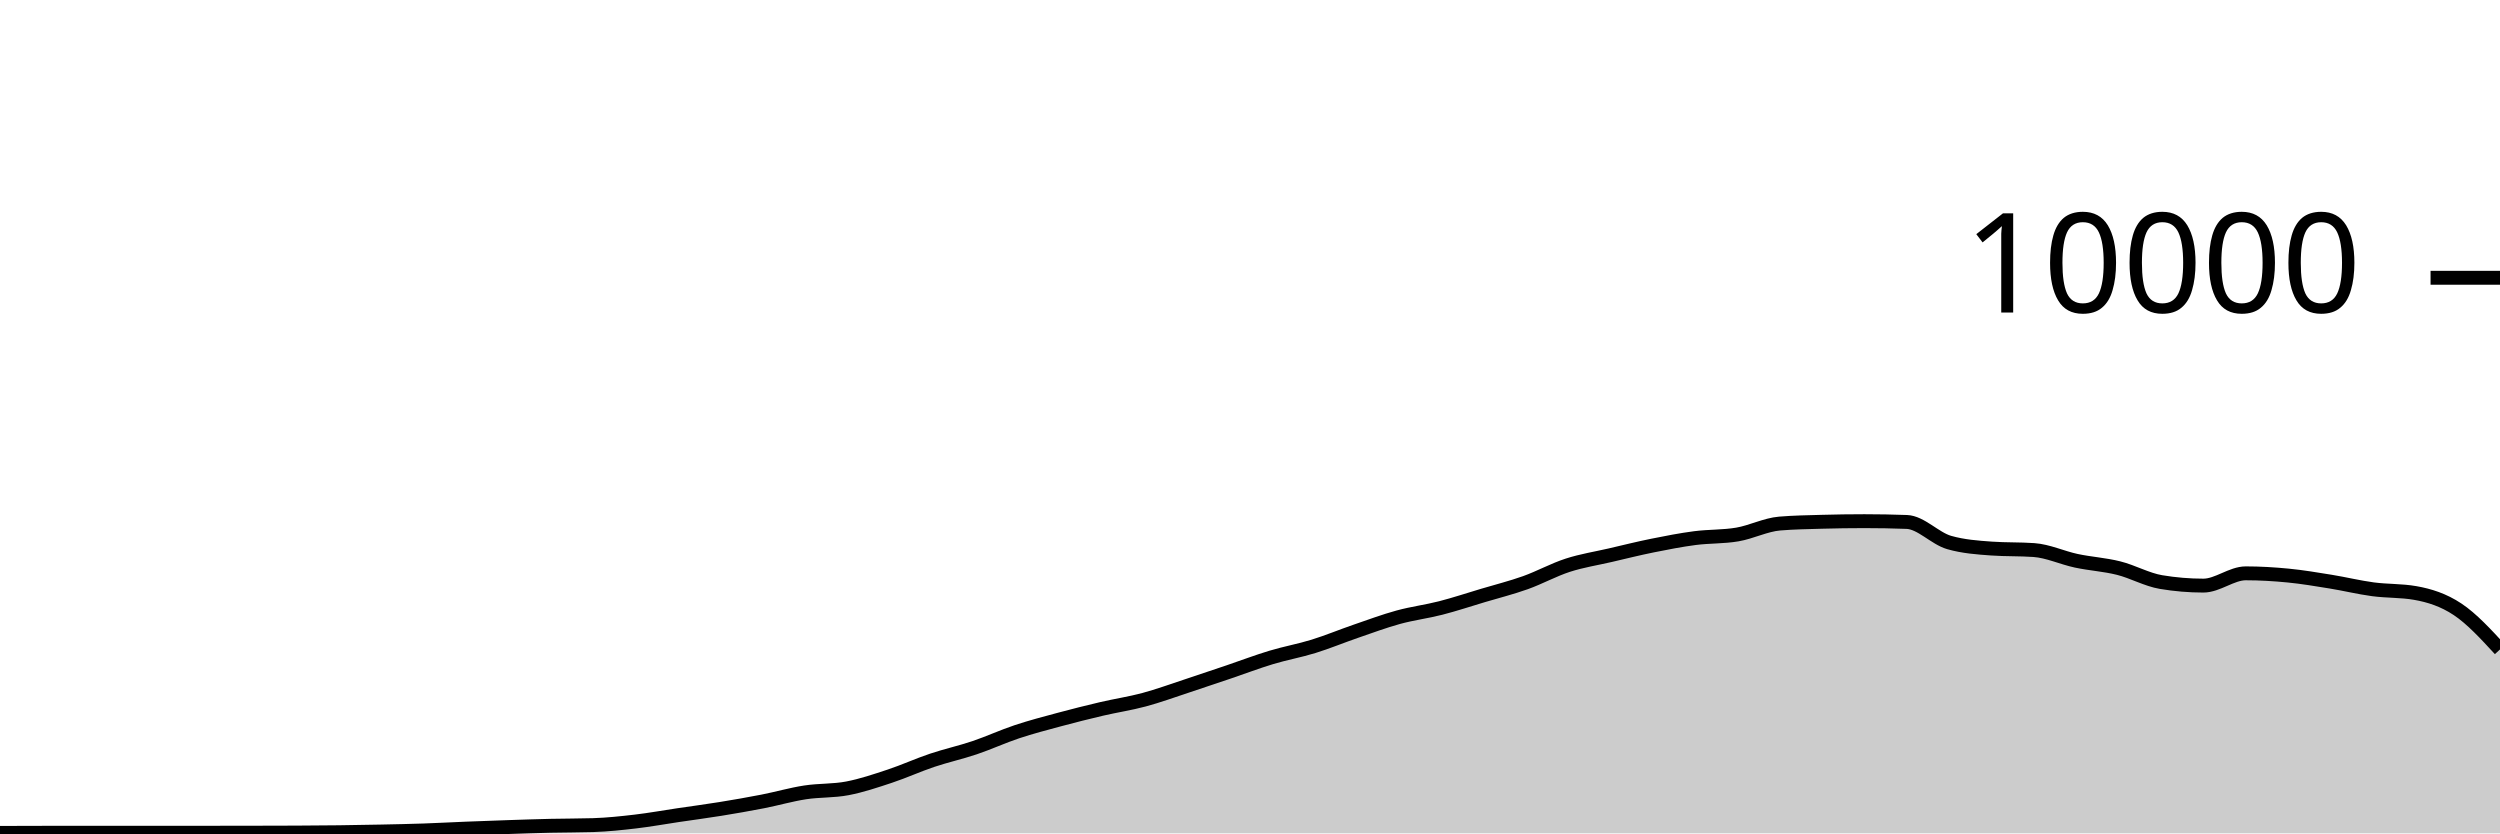
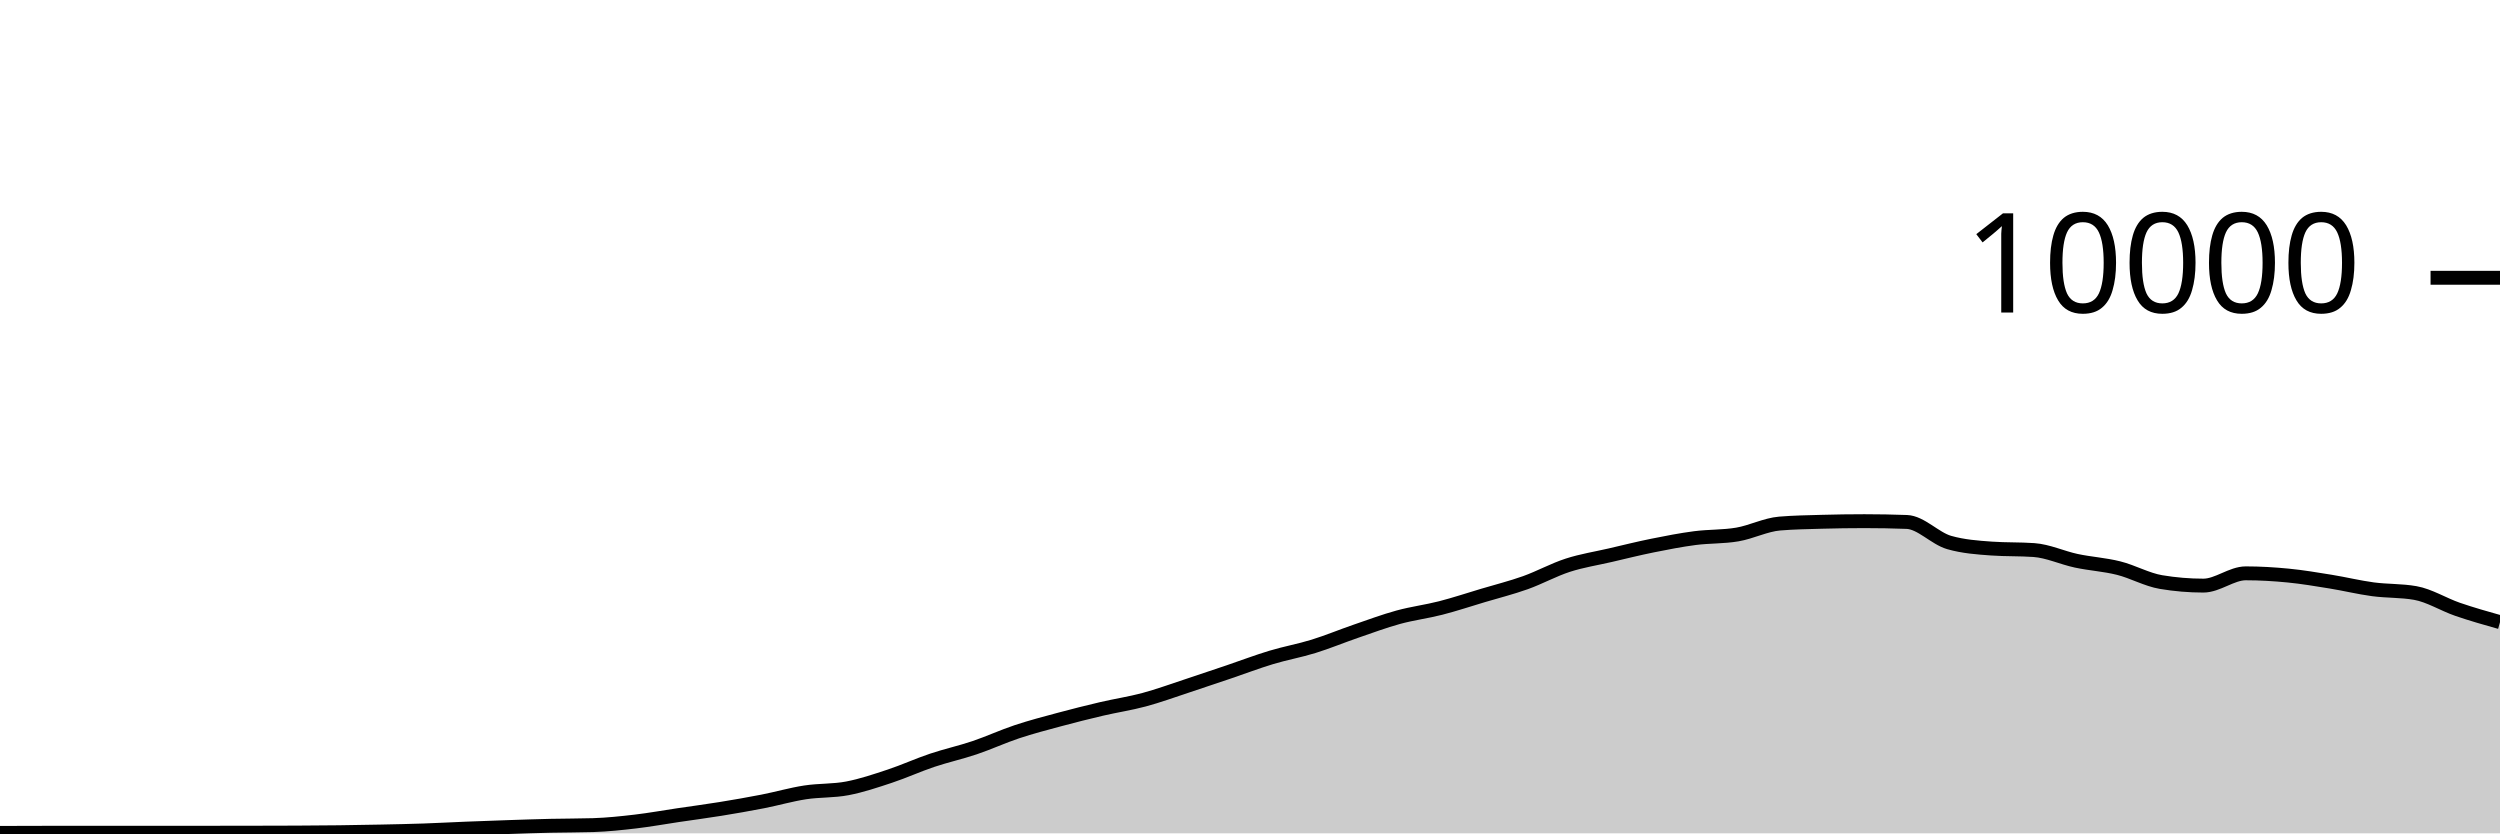
<svg xmlns="http://www.w3.org/2000/svg" viewBox="0 0 180 60">
  <g transform="translate(0,20)">
-     <path class="area" fill="rgba(0, 0, 0, 0.2)" d="M0,39.968C1.017,39.965,2.034,39.962,3.051,39.96C4.068,39.958,5.085,39.956,6.102,39.956C7.119,39.956,8.136,39.96,9.153,39.96C10.169,39.96,11.186,39.956,12.203,39.956C13.22,39.956,14.237,39.956,15.254,39.956C16.271,39.956,17.288,39.954,18.305,39.952C19.322,39.95,20.339,39.949,21.356,39.944C22.373,39.939,23.39,39.933,24.407,39.92C25.424,39.907,26.441,39.889,27.458,39.868C28.475,39.847,29.492,39.827,30.508,39.792C31.525,39.757,32.542,39.701,33.559,39.66C34.576,39.619,35.593,39.582,36.61,39.548C37.627,39.514,38.644,39.479,39.661,39.456C40.678,39.433,41.695,39.44,42.712,39.408C43.729,39.376,44.746,39.267,45.763,39.148C46.78,39.029,47.797,38.843,48.814,38.692C49.831,38.541,50.847,38.409,51.864,38.244C52.881,38.079,53.898,37.903,54.915,37.704C55.932,37.505,56.949,37.209,57.966,37.052C58.983,36.895,60,36.955,61.017,36.76C62.034,36.565,63.051,36.221,64.068,35.884C65.085,35.547,66.102,35.081,67.119,34.74C68.136,34.399,69.153,34.179,70.169,33.836C71.186,33.493,72.203,33.022,73.22,32.684C74.237,32.346,75.254,32.082,76.271,31.808C77.288,31.534,78.305,31.278,79.322,31.04C80.339,30.802,81.356,30.653,82.373,30.38C83.39,30.107,84.407,29.734,85.424,29.4C86.441,29.066,87.458,28.72,88.475,28.376C89.492,28.032,90.508,27.643,91.525,27.336C92.542,27.029,93.559,26.851,94.576,26.536C95.593,26.221,96.61,25.797,97.627,25.448C98.644,25.099,99.661,24.719,100.678,24.44C101.695,24.161,102.712,24.037,103.729,23.776C104.746,23.515,105.763,23.176,106.78,22.872C107.797,22.568,108.814,22.315,109.831,21.952C110.847,21.589,111.864,21.025,112.881,20.696C113.898,20.367,114.915,20.212,115.932,19.976C116.949,19.74,117.966,19.485,118.983,19.28C120,19.075,121.017,18.877,122.034,18.744C123.051,18.611,124.068,18.657,125.085,18.484C126.102,18.311,127.119,17.781,128.136,17.696C129.153,17.611,130.169,17.597,131.186,17.568C132.203,17.539,133.22,17.524,134.237,17.524C135.254,17.524,136.271,17.543,137.288,17.58C138.305,17.617,139.322,18.769,140.339,19.06C141.356,19.351,142.373,19.424,143.39,19.496C144.407,19.568,145.424,19.532,146.441,19.604C147.458,19.676,148.475,20.159,149.492,20.376C150.508,20.593,151.525,20.649,152.542,20.904C153.559,21.159,154.576,21.737,155.593,21.908C156.61,22.079,157.627,22.164,158.644,22.164C159.661,22.164,160.678,21.28,161.695,21.28C162.712,21.28,163.729,21.341,164.746,21.44C165.763,21.539,166.78,21.711,167.797,21.876C168.814,22.041,169.831,22.291,170.847,22.428C171.864,22.565,172.881,22.517,173.898,22.696C174.915,22.875,175.932,23.195,176.949,23.872C177.966,24.549,178.983,25.655,180,26.76L180,40C178.983,40,177.966,40,176.949,40C175.932,40,174.915,40,173.898,40C172.881,40,171.864,40,170.847,40C169.831,40,168.814,40,167.797,40C166.78,40,165.763,40,164.746,40C163.729,40,162.712,40,161.695,40C160.678,40,159.661,40,158.644,40C157.627,40,156.61,40,155.593,40C154.576,40,153.559,40,152.542,40C151.525,40,150.508,40,149.492,40C148.475,40,147.458,40,146.441,40C145.424,40,144.407,40,143.39,40C142.373,40,141.356,40,140.339,40C139.322,40,138.305,40,137.288,40C136.271,40,135.254,40,134.237,40C133.22,40,132.203,40,131.186,40C130.169,40,129.153,40,128.136,40C127.119,40,126.102,40,125.085,40C124.068,40,123.051,40,122.034,40C121.017,40,120,40,118.983,40C117.966,40,116.949,40,115.932,40C114.915,40,113.898,40,112.881,40C111.864,40,110.847,40,109.831,40C108.814,40,107.797,40,106.78,40C105.763,40,104.746,40,103.729,40C102.712,40,101.695,40,100.678,40C99.661,40,98.644,40,97.627,40C96.61,40,95.593,40,94.576,40C93.559,40,92.542,40,91.525,40C90.508,40,89.492,40,88.475,40C87.458,40,86.441,40,85.424,40C84.407,40,83.39,40,82.373,40C81.356,40,80.339,40,79.322,40C78.305,40,77.288,40,76.271,40C75.254,40,74.237,40,73.22,40C72.203,40,71.186,40,70.169,40C69.153,40,68.136,40,67.119,40C66.102,40,65.085,40,64.068,40C63.051,40,62.034,40,61.017,40C60,40,58.983,40,57.966,40C56.949,40,55.932,40,54.915,40C53.898,40,52.881,40,51.864,40C50.847,40,49.831,40,48.814,40C47.797,40,46.78,40,45.763,40C44.746,40,43.729,40,42.712,40C41.695,40,40.678,40,39.661,40C38.644,40,37.627,40,36.61,40C35.593,40,34.576,40,33.559,40C32.542,40,31.525,40,30.508,40C29.492,40,28.475,40,27.458,40C26.441,40,25.424,40,24.407,40C23.39,40,22.373,40,21.356,40C20.339,40,19.322,40,18.305,40C17.288,40,16.271,40,15.254,40C14.237,40,13.22,40,12.203,40C11.186,40,10.169,40,9.153,40C8.136,40,7.119,40,6.102,40C5.085,40,4.068,40,3.051,40C2.034,40,1.017,40,0,40Z" />
-     <path class="line" stroke="black" fill="none" d="M0,39.968C1.017,39.965,2.034,39.962,3.051,39.96C4.068,39.958,5.085,39.956,6.102,39.956C7.119,39.956,8.136,39.96,9.153,39.96C10.169,39.96,11.186,39.956,12.203,39.956C13.22,39.956,14.237,39.956,15.254,39.956C16.271,39.956,17.288,39.954,18.305,39.952C19.322,39.95,20.339,39.949,21.356,39.944C22.373,39.939,23.39,39.933,24.407,39.92C25.424,39.907,26.441,39.889,27.458,39.868C28.475,39.847,29.492,39.827,30.508,39.792C31.525,39.757,32.542,39.701,33.559,39.66C34.576,39.619,35.593,39.582,36.61,39.548C37.627,39.514,38.644,39.479,39.661,39.456C40.678,39.433,41.695,39.44,42.712,39.408C43.729,39.376,44.746,39.267,45.763,39.148C46.78,39.029,47.797,38.843,48.814,38.692C49.831,38.541,50.847,38.409,51.864,38.244C52.881,38.079,53.898,37.903,54.915,37.704C55.932,37.505,56.949,37.209,57.966,37.052C58.983,36.895,60,36.955,61.017,36.76C62.034,36.565,63.051,36.221,64.068,35.884C65.085,35.547,66.102,35.081,67.119,34.74C68.136,34.399,69.153,34.179,70.169,33.836C71.186,33.493,72.203,33.022,73.22,32.684C74.237,32.346,75.254,32.082,76.271,31.808C77.288,31.534,78.305,31.278,79.322,31.04C80.339,30.802,81.356,30.653,82.373,30.38C83.39,30.107,84.407,29.734,85.424,29.4C86.441,29.066,87.458,28.72,88.475,28.376C89.492,28.032,90.508,27.643,91.525,27.336C92.542,27.029,93.559,26.851,94.576,26.536C95.593,26.221,96.61,25.797,97.627,25.448C98.644,25.099,99.661,24.719,100.678,24.44C101.695,24.161,102.712,24.037,103.729,23.776C104.746,23.515,105.763,23.176,106.78,22.872C107.797,22.568,108.814,22.315,109.831,21.952C110.847,21.589,111.864,21.025,112.881,20.696C113.898,20.367,114.915,20.212,115.932,19.976C116.949,19.74,117.966,19.485,118.983,19.28C120,19.075,121.017,18.877,122.034,18.744C123.051,18.611,124.068,18.657,125.085,18.484C126.102,18.311,127.119,17.781,128.136,17.696C129.153,17.611,130.169,17.597,131.186,17.568C132.203,17.539,133.22,17.524,134.237,17.524C135.254,17.524,136.271,17.543,137.288,17.58C138.305,17.617,139.322,18.769,140.339,19.06C141.356,19.351,142.373,19.424,143.39,19.496C144.407,19.568,145.424,19.532,146.441,19.604C147.458,19.676,148.475,20.159,149.492,20.376C150.508,20.593,151.525,20.649,152.542,20.904C153.559,21.159,154.576,21.737,155.593,21.908C156.61,22.079,157.627,22.164,158.644,22.164C159.661,22.164,160.678,21.28,161.695,21.28C162.712,21.28,163.729,21.341,164.746,21.44C165.763,21.539,166.78,21.711,167.797,21.876C168.814,22.041,169.831,22.291,170.847,22.428C171.864,22.565,172.881,22.517,173.898,22.696C174.915,22.875,175.932,23.195,176.949,23.872C177.966,24.549,178.983,25.655,180,26.76" />
+     <path class="area" fill="rgba(0, 0, 0, 0.2)" d="M0,39.968C1.017,39.965,2.034,39.962,3.051,39.96C4.068,39.958,5.085,39.956,6.102,39.956C7.119,39.956,8.136,39.96,9.153,39.96C10.169,39.96,11.186,39.956,12.203,39.956C13.22,39.956,14.237,39.956,15.254,39.956C16.271,39.956,17.288,39.954,18.305,39.952C19.322,39.95,20.339,39.949,21.356,39.944C22.373,39.939,23.39,39.933,24.407,39.92C25.424,39.907,26.441,39.889,27.458,39.868C28.475,39.847,29.492,39.827,30.508,39.792C31.525,39.757,32.542,39.701,33.559,39.66C34.576,39.619,35.593,39.582,36.61,39.548C37.627,39.514,38.644,39.479,39.661,39.456C40.678,39.433,41.695,39.44,42.712,39.408C43.729,39.376,44.746,39.267,45.763,39.148C46.78,39.029,47.797,38.843,48.814,38.692C49.831,38.541,50.847,38.409,51.864,38.244C52.881,38.079,53.898,37.903,54.915,37.704C55.932,37.505,56.949,37.209,57.966,37.052C58.983,36.895,60,36.955,61.017,36.76C62.034,36.565,63.051,36.221,64.068,35.884C65.085,35.547,66.102,35.081,67.119,34.74C68.136,34.399,69.153,34.179,70.169,33.836C71.186,33.493,72.203,33.022,73.22,32.684C74.237,32.346,75.254,32.082,76.271,31.808C77.288,31.534,78.305,31.278,79.322,31.04C80.339,30.802,81.356,30.653,82.373,30.38C83.39,30.107,84.407,29.734,85.424,29.4C86.441,29.066,87.458,28.72,88.475,28.376C89.492,28.032,90.508,27.643,91.525,27.336C92.542,27.029,93.559,26.851,94.576,26.536C95.593,26.221,96.61,25.797,97.627,25.448C98.644,25.099,99.661,24.719,100.678,24.44C101.695,24.161,102.712,24.037,103.729,23.776C104.746,23.515,105.763,23.176,106.78,22.872C107.797,22.568,108.814,22.315,109.831,21.952C110.847,21.589,111.864,21.025,112.881,20.696C113.898,20.367,114.915,20.212,115.932,19.976C116.949,19.74,117.966,19.485,118.983,19.28C120,19.075,121.017,18.877,122.034,18.744C123.051,18.611,124.068,18.657,125.085,18.484C126.102,18.311,127.119,17.781,128.136,17.696C129.153,17.611,130.169,17.597,131.186,17.568C132.203,17.539,133.22,17.524,134.237,17.524C135.254,17.524,136.271,17.543,137.288,17.58C138.305,17.617,139.322,18.769,140.339,19.06C141.356,19.351,142.373,19.424,143.39,19.496C144.407,19.568,145.424,19.532,146.441,19.604C147.458,19.676,148.475,20.159,149.492,20.376C150.508,20.593,151.525,20.649,152.542,20.904C153.559,21.159,154.576,21.737,155.593,21.908C156.61,22.079,157.627,22.164,158.644,22.164C159.661,22.164,160.678,21.28,161.695,21.28C162.712,21.28,163.729,21.341,164.746,21.44C165.763,21.539,166.78,21.711,167.797,21.876C168.814,22.041,169.831,22.291,170.847,22.428C171.864,22.565,172.881,22.517,173.898,22.696C174.915,22.875,175.932,23.522,176.949,23.872C177.966,24.222,178.983,24.509,180,24.796L180,40C178.983,40,177.966,40,176.949,40C175.932,40,174.915,40,173.898,40C172.881,40,171.864,40,170.847,40C169.831,40,168.814,40,167.797,40C166.78,40,165.763,40,164.746,40C163.729,40,162.712,40,161.695,40C160.678,40,159.661,40,158.644,40C157.627,40,156.61,40,155.593,40C154.576,40,153.559,40,152.542,40C151.525,40,150.508,40,149.492,40C148.475,40,147.458,40,146.441,40C145.424,40,144.407,40,143.39,40C142.373,40,141.356,40,140.339,40C139.322,40,138.305,40,137.288,40C136.271,40,135.254,40,134.237,40C133.22,40,132.203,40,131.186,40C130.169,40,129.153,40,128.136,40C127.119,40,126.102,40,125.085,40C124.068,40,123.051,40,122.034,40C121.017,40,120,40,118.983,40C117.966,40,116.949,40,115.932,40C114.915,40,113.898,40,112.881,40C111.864,40,110.847,40,109.831,40C108.814,40,107.797,40,106.78,40C105.763,40,104.746,40,103.729,40C102.712,40,101.695,40,100.678,40C99.661,40,98.644,40,97.627,40C96.61,40,95.593,40,94.576,40C93.559,40,92.542,40,91.525,40C90.508,40,89.492,40,88.475,40C87.458,40,86.441,40,85.424,40C84.407,40,83.39,40,82.373,40C81.356,40,80.339,40,79.322,40C78.305,40,77.288,40,76.271,40C75.254,40,74.237,40,73.22,40C72.203,40,71.186,40,70.169,40C69.153,40,68.136,40,67.119,40C66.102,40,65.085,40,64.068,40C63.051,40,62.034,40,61.017,40C60,40,58.983,40,57.966,40C56.949,40,55.932,40,54.915,40C53.898,40,52.881,40,51.864,40C50.847,40,49.831,40,48.814,40C47.797,40,46.78,40,45.763,40C44.746,40,43.729,40,42.712,40C41.695,40,40.678,40,39.661,40C38.644,40,37.627,40,36.61,40C35.593,40,34.576,40,33.559,40C32.542,40,31.525,40,30.508,40C29.492,40,28.475,40,27.458,40C26.441,40,25.424,40,24.407,40C23.39,40,22.373,40,21.356,40C20.339,40,19.322,40,18.305,40C17.288,40,16.271,40,15.254,40C14.237,40,13.22,40,12.203,40C11.186,40,10.169,40,9.153,40C8.136,40,7.119,40,6.102,40C5.085,40,4.068,40,3.051,40C2.034,40,1.017,40,0,40Z" />
+     <path class="line" stroke="black" fill="none" d="M0,39.968C1.017,39.965,2.034,39.962,3.051,39.96C4.068,39.958,5.085,39.956,6.102,39.956C7.119,39.956,8.136,39.96,9.153,39.96C10.169,39.96,11.186,39.956,12.203,39.956C13.22,39.956,14.237,39.956,15.254,39.956C16.271,39.956,17.288,39.954,18.305,39.952C19.322,39.95,20.339,39.949,21.356,39.944C22.373,39.939,23.39,39.933,24.407,39.92C25.424,39.907,26.441,39.889,27.458,39.868C28.475,39.847,29.492,39.827,30.508,39.792C31.525,39.757,32.542,39.701,33.559,39.66C34.576,39.619,35.593,39.582,36.61,39.548C37.627,39.514,38.644,39.479,39.661,39.456C40.678,39.433,41.695,39.44,42.712,39.408C43.729,39.376,44.746,39.267,45.763,39.148C46.78,39.029,47.797,38.843,48.814,38.692C49.831,38.541,50.847,38.409,51.864,38.244C52.881,38.079,53.898,37.903,54.915,37.704C55.932,37.505,56.949,37.209,57.966,37.052C58.983,36.895,60,36.955,61.017,36.76C62.034,36.565,63.051,36.221,64.068,35.884C65.085,35.547,66.102,35.081,67.119,34.74C68.136,34.399,69.153,34.179,70.169,33.836C71.186,33.493,72.203,33.022,73.22,32.684C74.237,32.346,75.254,32.082,76.271,31.808C77.288,31.534,78.305,31.278,79.322,31.04C80.339,30.802,81.356,30.653,82.373,30.38C83.39,30.107,84.407,29.734,85.424,29.4C86.441,29.066,87.458,28.72,88.475,28.376C89.492,28.032,90.508,27.643,91.525,27.336C92.542,27.029,93.559,26.851,94.576,26.536C95.593,26.221,96.61,25.797,97.627,25.448C98.644,25.099,99.661,24.719,100.678,24.44C101.695,24.161,102.712,24.037,103.729,23.776C104.746,23.515,105.763,23.176,106.78,22.872C107.797,22.568,108.814,22.315,109.831,21.952C110.847,21.589,111.864,21.025,112.881,20.696C113.898,20.367,114.915,20.212,115.932,19.976C116.949,19.74,117.966,19.485,118.983,19.28C120,19.075,121.017,18.877,122.034,18.744C123.051,18.611,124.068,18.657,125.085,18.484C126.102,18.311,127.119,17.781,128.136,17.696C129.153,17.611,130.169,17.597,131.186,17.568C132.203,17.539,133.22,17.524,134.237,17.524C135.254,17.524,136.271,17.543,137.288,17.58C138.305,17.617,139.322,18.769,140.339,19.06C141.356,19.351,142.373,19.424,143.39,19.496C144.407,19.568,145.424,19.532,146.441,19.604C147.458,19.676,148.475,20.159,149.492,20.376C150.508,20.593,151.525,20.649,152.542,20.904C153.559,21.159,154.576,21.737,155.593,21.908C156.61,22.079,157.627,22.164,158.644,22.164C159.661,22.164,160.678,21.28,161.695,21.28C162.712,21.28,163.729,21.341,164.746,21.44C165.763,21.539,166.78,21.711,167.797,21.876C168.814,22.041,169.831,22.291,170.847,22.428C171.864,22.565,172.881,22.517,173.898,22.696C174.915,22.875,175.932,23.522,176.949,23.872C177.966,24.222,178.983,24.509,180,24.796" />
    <path class="axis-ceiling" stroke-width="1" stroke="black" fill="none" d="M175,0L180,0" />
    <text class="axis-ceiling-label" font-family="sans-serif" text-anchor="end" font-size="10px" x="170" y="2.5">10000</text>
  </g>
</svg>
